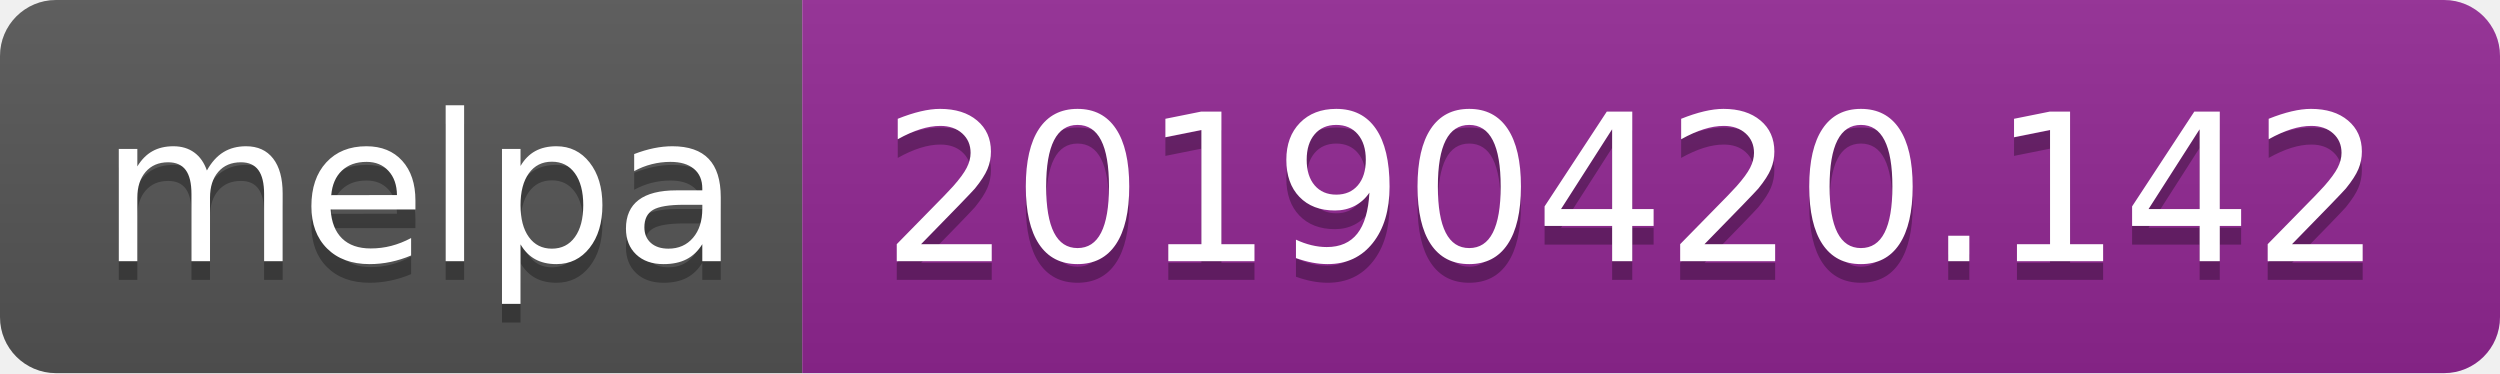
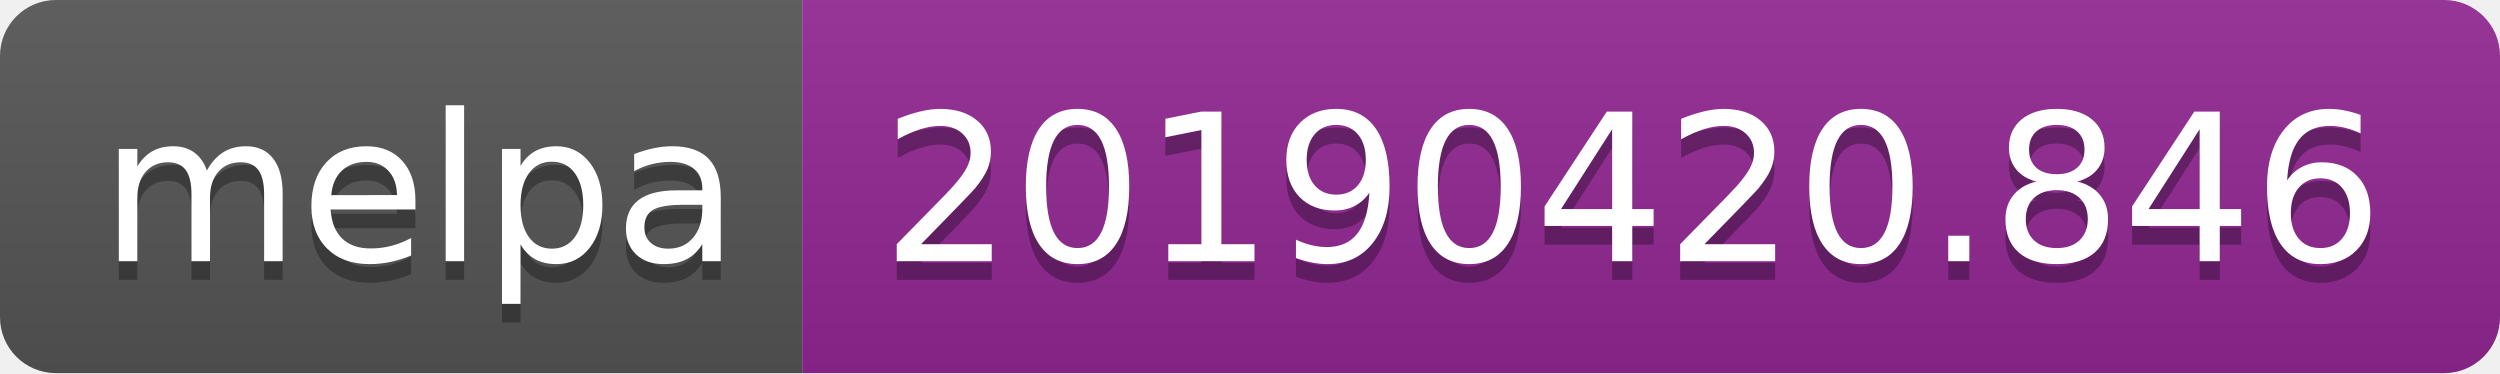
<svg xmlns="http://www.w3.org/2000/svg" width="134" height="20">
  <linearGradient id="b" x2="0" y2="100%">
    <stop offset="0" stop-color="#bbb" stop-opacity=".1" />
    <stop offset="1" stop-opacity=".1" />
  </linearGradient>
  <clipPath id="a">
    <rect width="134" height="20" rx="3" fill="#fff" />
  </clipPath>
  <g clip-path="url(#a)">
    <path fill="#555" d="M0 0h43v20H0z" />
    <path fill="#922793" d="M43 0h91v20H43z" />
    <path fill="url(#b)" d="M0 0h134v20H0z" />
  </g>
  <g fill="#fff" text-anchor="middle" font-family="DejaVu Sans,Verdana,Geneva,sans-serif" font-size="110">
    <text x="225" y="150" fill="#010101" fill-opacity=".3" transform="scale(.1)" textLength="330">melpa</text>
    <text x="225" y="140" transform="scale(.1)" textLength="330">melpa</text>
-     <text x="875" y="150" fill="#010101" fill-opacity=".3" transform="scale(.1)" textLength="810">20190420.142</text>
-     <text x="875" y="140" transform="scale(.1)" textLength="810">20190420.142</text>
+     <text x="875" y="150" fill="#010101" fill-opacity=".3" transform="scale(.1)" textLength="810">20190420.846</text>
+     <text x="875" y="140" transform="scale(.1)" textLength="810">20190420.846</text>
  </g>
</svg>
